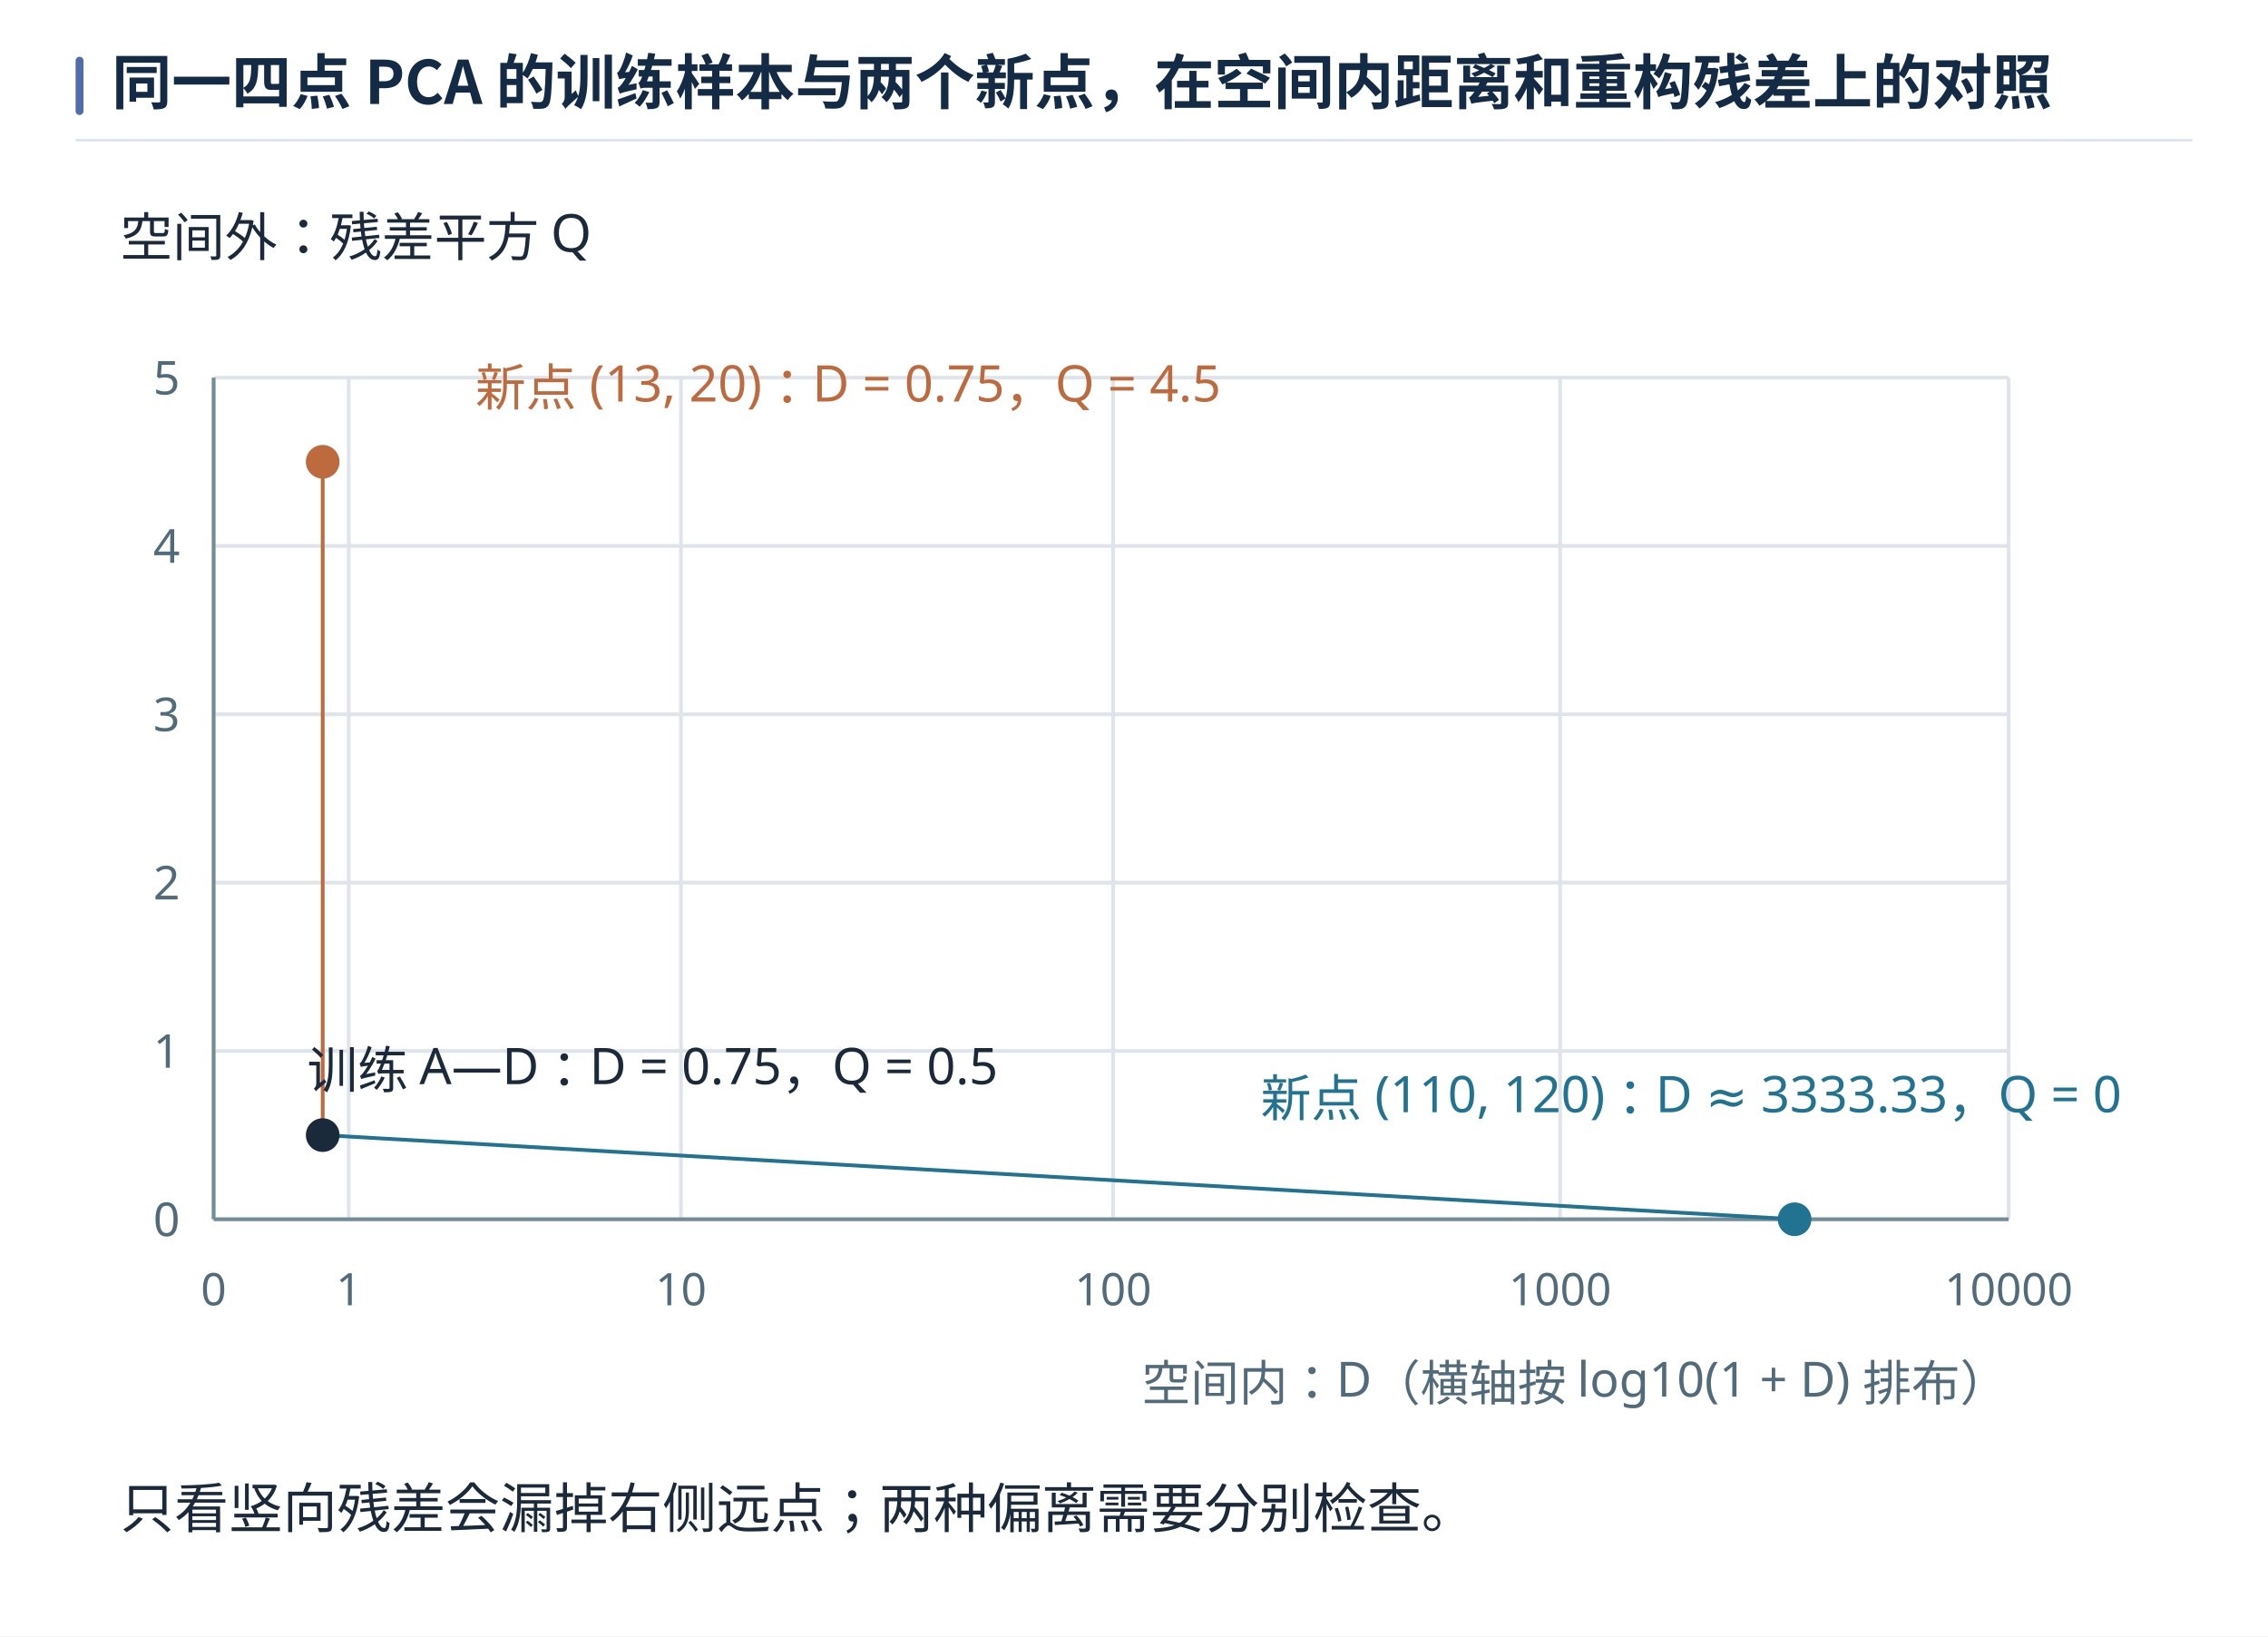
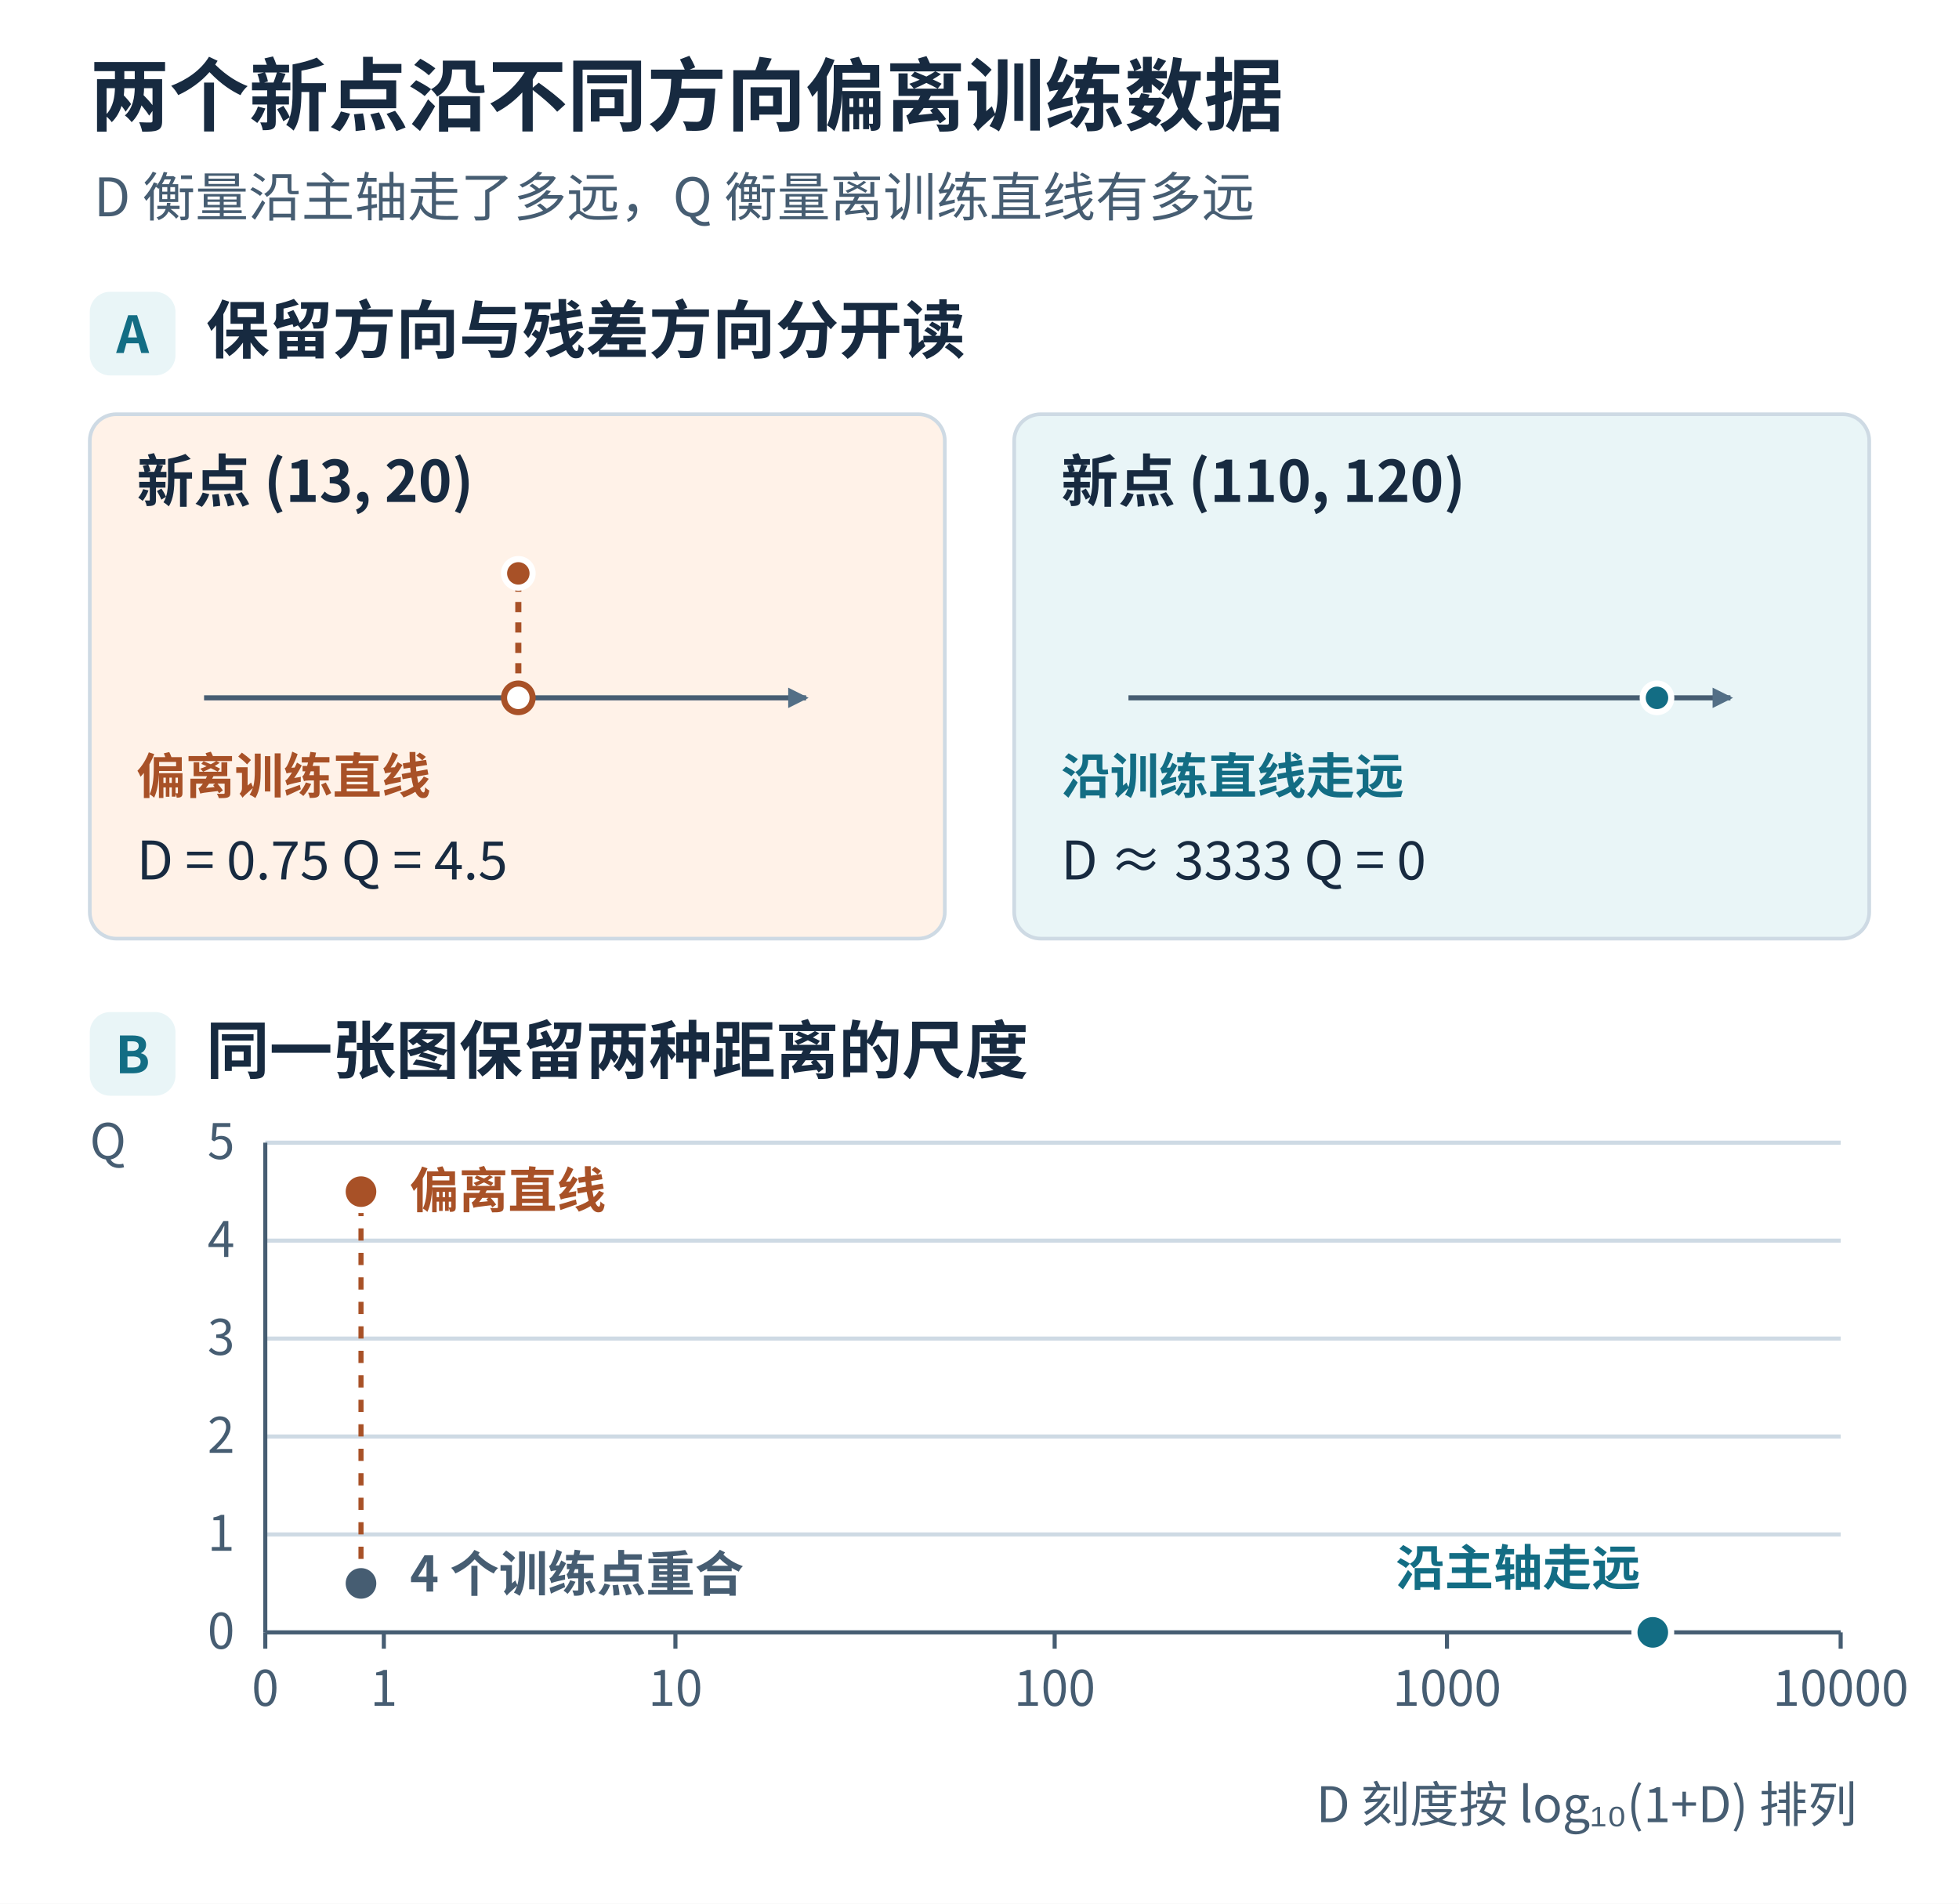
- <svg xmlns="http://www.w3.org/2000/svg" width="1440" height="1038.563" viewBox="0 0 1440 1038.563" role="img" aria-labelledby="book-plate-title">
-   <rect width="1440" height="1038.563" fill="#ffffff" />
+ <svg xmlns="http://www.w3.org/2000/svg" width="960" height="933" viewBox="0 0 960 933" role="img" aria-labelledby="title desc">
+   <defs>
+     <marker id="arrow" viewBox="0 0 8 8" refX="7" refY="4" markerWidth="4" markerHeight="4" orient="auto-start-reverse">
+       <path d="M0 0L8 4L0 8Z" fill="#536f86" />
+     </marker>
+   </defs>
  <g font-family="Microsoft YaHei, Noto Sans CJK SC, Arial, sans-serif">
-     <rect x="48" y="36" width="5" height="37" rx="2.5" fill="#526bab" />
-     <text x="71" y="66" font-size="38" font-weight="700" fill="#142b45">同一四点 PCA 的训练样本与两个新点，在空间内距离和重构残差上的对照</text>
-     <path d="M48 89 H1392" stroke="#d7e1ee" stroke-width="1.4" />
+     <rect x="0" y="0" width="960" height="933" rx="0" fill="#fff" stroke="none" stroke-width="1.8" />
+     <text x="44" y="61" font-size="39" fill="#172a40" font-weight="700" text-anchor="start">两个新点沿不同方向偏离训练数据</text>
+     <text x="46" y="106" font-size="26" fill="#465d72" font-weight="400" text-anchor="start">D 衡量沿主轴走了多远，Q 衡量离训练直线有多远</text>
+     <rect x="44" y="143" width="42" height="41" rx="10" fill="#e9f5f7" stroke="none" stroke-width="1.8" />
+     <text x="65" y="173" font-size="25" fill="#136d84" font-weight="700" text-anchor="middle">A</text>
+     <text x="101" y="173" font-size="31" fill="#172a40" font-weight="700" text-anchor="start">保留方向与残差方向分开读</text>
+     <rect x="44" y="203" width="419" height="257" rx="13" fill="#fff2e8" stroke="#cedae4" stroke-width="1.8" />
+     <text x="67" y="246" font-size="28" fill="#172a40" font-weight="700" text-anchor="start">新点 (13, 20)</text>
+     <line x1="100" y1="342" x2="395" y2="342" stroke="#465d72" stroke-width="2.5" marker-end="url(#arrow)" />
+     <line x1="254" y1="340" x2="254" y2="279" stroke="#a85127" stroke-width="3" stroke-dasharray="5 5" />
+     <circle cx="254" cy="281" r="7" fill="#a85127" stroke="#fff" stroke-width="3" />
+     <circle cx="254" cy="342" r="7" fill="#fff" stroke="#a85127" stroke-width="3" />
+     <text x="67" y="389" font-size="24" fill="#a85127" font-weight="700" text-anchor="start">偏离训练直线</text>
+     <text x="67" y="431" font-size="26" fill="#172a40" font-weight="400" text-anchor="start">D = 0.75    Q = 4.5</text>
+     <rect x="497" y="203" width="419" height="257" rx="13" fill="#e9f5f7" stroke="#cedae4" stroke-width="1.8" />
+     <text x="520" y="246" font-size="28" fill="#172a40" font-weight="700" text-anchor="start">新点 (110, 120)</text>
+     <line x1="553" y1="342" x2="848" y2="342" stroke="#465d72" stroke-width="2.5" marker-end="url(#arrow)" />
+     <circle cx="812" cy="342" r="7" fill="#136d84" stroke="#fff" stroke-width="3" />
+     <text x="520" y="389" font-size="24" fill="#136d84" font-weight="700" text-anchor="start">沿训练直线走远</text>
+     <text x="520" y="431" font-size="26" fill="#172a40" font-weight="400" text-anchor="start">D ≈ 3333    Q = 0</text>
+     <rect x="44" y="496" width="42" height="41" rx="10" fill="#e9f5f7" stroke="none" stroke-width="1.8" />
+     <text x="65" y="526" font-size="25" fill="#136d84" font-weight="700" text-anchor="middle">B</text>
+     <text x="101" y="526" font-size="31" fill="#172a40" font-weight="700" text-anchor="start">同一张图保留两种距离的尺度</text>
+     <line x1="130.0" y1="800" x2="902.008" y2="800" stroke="#cedae4" stroke-width="2" />
+     <text x="115.0" y="808" font-size="24" fill="#465d72" font-weight="400" text-anchor="end">0</text>
+     <line x1="130.0" y1="752" x2="902.008" y2="752" stroke="#cedae4" stroke-width="2" />
+     <text x="115.0" y="760" font-size="24" fill="#465d72" font-weight="400" text-anchor="end">1</text>
+     <line x1="130.0" y1="704" x2="902.008" y2="704" stroke="#cedae4" stroke-width="2" />
+     <text x="115.0" y="712" font-size="24" fill="#465d72" font-weight="400" text-anchor="end">2</text>
+     <line x1="130.0" y1="656" x2="902.008" y2="656" stroke="#cedae4" stroke-width="2" />
+     <text x="115.0" y="664" font-size="24" fill="#465d72" font-weight="400" text-anchor="end">3</text>
+     <line x1="130.0" y1="608" x2="902.008" y2="608" stroke="#cedae4" stroke-width="2" />
+     <text x="115.0" y="616" font-size="24" fill="#465d72" font-weight="400" text-anchor="end">4</text>
+     <line x1="130.0" y1="560" x2="902.008" y2="560" stroke="#cedae4" stroke-width="2" />
+     <text x="115.0" y="568" font-size="24" fill="#465d72" font-weight="400" text-anchor="end">5</text>
+     <line x1="130.0" y1="800" x2="902.008" y2="800" stroke="#465d72" stroke-width="2" />
+     <line x1="130.0" y1="800" x2="130.0" y2="560" stroke="#465d72" stroke-width="2" />
+     <line x1="130.0" y1="800" x2="130.0" y2="808" stroke="#465d72" stroke-width="2" />
+     <text x="130.0" y="836" font-size="24" fill="#465d72" font-weight="400" text-anchor="middle">0</text>
+     <line x1="188.099" y1="800" x2="188.099" y2="808" stroke="#465d72" stroke-width="2" />
+     <text x="188.099" y="836" font-size="24" fill="#465d72" font-weight="400" text-anchor="middle">1</text>
+     <line x1="330.989" y1="800" x2="330.989" y2="808" stroke="#465d72" stroke-width="2" />
+     <text x="330.989" y="836" font-size="24" fill="#465d72" font-weight="400" text-anchor="middle">10</text>
+     <line x1="516.834" y1="800" x2="516.834" y2="808" stroke="#465d72" stroke-width="2" />
+     <text x="516.834" y="836" font-size="24" fill="#465d72" font-weight="400" text-anchor="middle">100</text>
+     <line x1="709.084" y1="800" x2="709.084" y2="808" stroke="#465d72" stroke-width="2" />
+     <text x="709.084" y="836" font-size="24" fill="#465d72" font-weight="400" text-anchor="middle">1000</text>
+     <line x1="902.008" y1="800" x2="902.008" y2="808" stroke="#465d72" stroke-width="2" />
+     <text x="902.008" y="836" font-size="24" fill="#465d72" font-weight="400" text-anchor="middle">10000</text>
+     <text x="44" y="568" font-size="24" fill="#465d72" font-weight="400" text-anchor="start">Q</text>
+     <line x1="176.906" y1="776.0" x2="176.906" y2="584.0" stroke="#a85127" stroke-width="2.5" stroke-dasharray="6 6" />
+     <circle cx="176.906" cy="776.0" r="9" fill="#465d72" stroke="#fff" stroke-width="3" />
+     <circle cx="176.906" cy="584.0" r="9" fill="#a85127" stroke="#fff" stroke-width="3" />
+     <circle cx="809.941" cy="800" r="9" fill="#136d84" stroke="#fff" stroke-width="3" />
+     <text x="200.906" y="592.0" font-size="24" fill="#a85127" font-weight="700" text-anchor="start">偏离直线</text>
+     <text x="200.906" y="780.0" font-size="24" fill="#465d72" font-weight="650" text-anchor="start">4 个训练点重合</text>
+     <text x="803.941" y="777" font-size="24" fill="#136d84" font-weight="700" text-anchor="end">沿主轴走远</text>
+     <text x="910" y="893" font-size="24" fill="#465d72" font-weight="400" text-anchor="end">D 刻度按 log₁₀(1+D) 排列</text>
  </g>
-   <svg width="1344" height="896.563" viewBox="56.178 107.378 1132.089 755.2" role="img" x="48" y="106" overflow="hidden">
-     <rect width="1280" height="880" fill="white" />
-     <g font-family="Microsoft YaHei, sans-serif">
-       <text x="80" y="155" font-size="28" fill="#1a2a3b" text-anchor="start">空间外：残差平方 Q</text>
-       <line x1="130.0" y1="670" x2="1090.01" y2="670" stroke="#dfe4eb" stroke-width="2" />
-       <text x="112.0" y="679" font-size="25" fill="#516b7b" text-anchor="end">0</text>
-       <line x1="130.0" y1="580" x2="1090.01" y2="580" stroke="#dfe4eb" stroke-width="2" />
-       <text x="112.0" y="589" font-size="25" fill="#516b7b" text-anchor="end">1</text>
-       <line x1="130.0" y1="490" x2="1090.01" y2="490" stroke="#dfe4eb" stroke-width="2" />
-       <text x="112.0" y="499" font-size="25" fill="#516b7b" text-anchor="end">2</text>
-       <line x1="130.0" y1="400" x2="1090.01" y2="400" stroke="#dfe4eb" stroke-width="2" />
-       <text x="112.0" y="409" font-size="25" fill="#516b7b" text-anchor="end">3</text>
-       <line x1="130.0" y1="310" x2="1090.01" y2="310" stroke="#dfe4eb" stroke-width="2" />
-       <text x="112.0" y="319" font-size="25" fill="#516b7b" text-anchor="end">4</text>
-       <line x1="130.0" y1="220" x2="1090.01" y2="220" stroke="#dfe4eb" stroke-width="2" />
-       <text x="112.0" y="229" font-size="25" fill="#516b7b" text-anchor="end">5</text>
-       <line x1="130.0" y1="670" x2="130.0" y2="220" stroke="#dfe4eb" stroke-width="2" />
-       <text x="130.0" y="716" font-size="24" fill="#516b7b" text-anchor="middle">0</text>
-       <line x1="202.247" y1="670" x2="202.247" y2="220" stroke="#dfe4eb" stroke-width="2" />
-       <text x="202.247" y="716" font-size="24" fill="#516b7b" text-anchor="middle">1</text>
-       <line x1="379.934" y1="670" x2="379.934" y2="220" stroke="#dfe4eb" stroke-width="2" />
-       <text x="379.934" y="716" font-size="24" fill="#516b7b" text-anchor="middle">10</text>
-       <line x1="611.037" y1="670" x2="611.037" y2="220" stroke="#dfe4eb" stroke-width="2" />
-       <text x="611.037" y="716" font-size="24" fill="#516b7b" text-anchor="middle">100</text>
-       <line x1="850.104" y1="670" x2="850.104" y2="220" stroke="#dfe4eb" stroke-width="2" />
-       <text x="850.104" y="716" font-size="24" fill="#516b7b" text-anchor="middle">1000</text>
-       <line x1="1090.01" y1="670" x2="1090.01" y2="220" stroke="#dfe4eb" stroke-width="2" />
-       <text x="1090.01" y="716" font-size="24" fill="#516b7b" text-anchor="middle">10000</text>
-       <line x1="130.0" y1="670" x2="1090.01" y2="670" stroke="#728d97" stroke-width="2" />
-       <line x1="130.0" y1="670" x2="130.0" y2="220" stroke="#728d97" stroke-width="2" />
-       <line x1="188.329" y1="625.0" x2="188.329" y2="265.0" stroke="#bd6a3f" stroke-width="2" />
-       <line x1="188.329" y1="625.0" x2="975.522" y2="670" stroke="#227292" stroke-width="2" />
-       <circle cx="188.329" cy="625.0" r="9" fill="#1a2a3b" />
-       <text x="180" y="600" font-size="27" fill="#1a2a3b" text-anchor="start">训练 A—D：D = 0.75，Q = 0.5</text>
-       <circle cx="188.329" cy="265.0" r="9" fill="#bd6a3f" />
-       <text x="270" y="235" font-size="27" fill="#bd6a3f" text-anchor="start">新点 (13, 20)：D = 0.75，Q = 4.5</text>
-       <circle cx="975.522" cy="670" r="9" fill="#227292" />
-       <text x="690" y="615" font-size="27" fill="#227292" text-anchor="start">新点 (110, 120)：D ≈ 3333.33，Q = 0</text>
-       <text x="1090" y="767" font-size="26" fill="#516b7b" text-anchor="end">空间内：D（横轴按 log10(1 + D) 排布）</text>
-       <text x="80" y="835" font-size="29" fill="#1a2a3b" text-anchor="start">只看竖向残差会漏掉右侧远点；两种偏离需要分别检查。</text>
-     </g>
-   </svg>
</svg>
